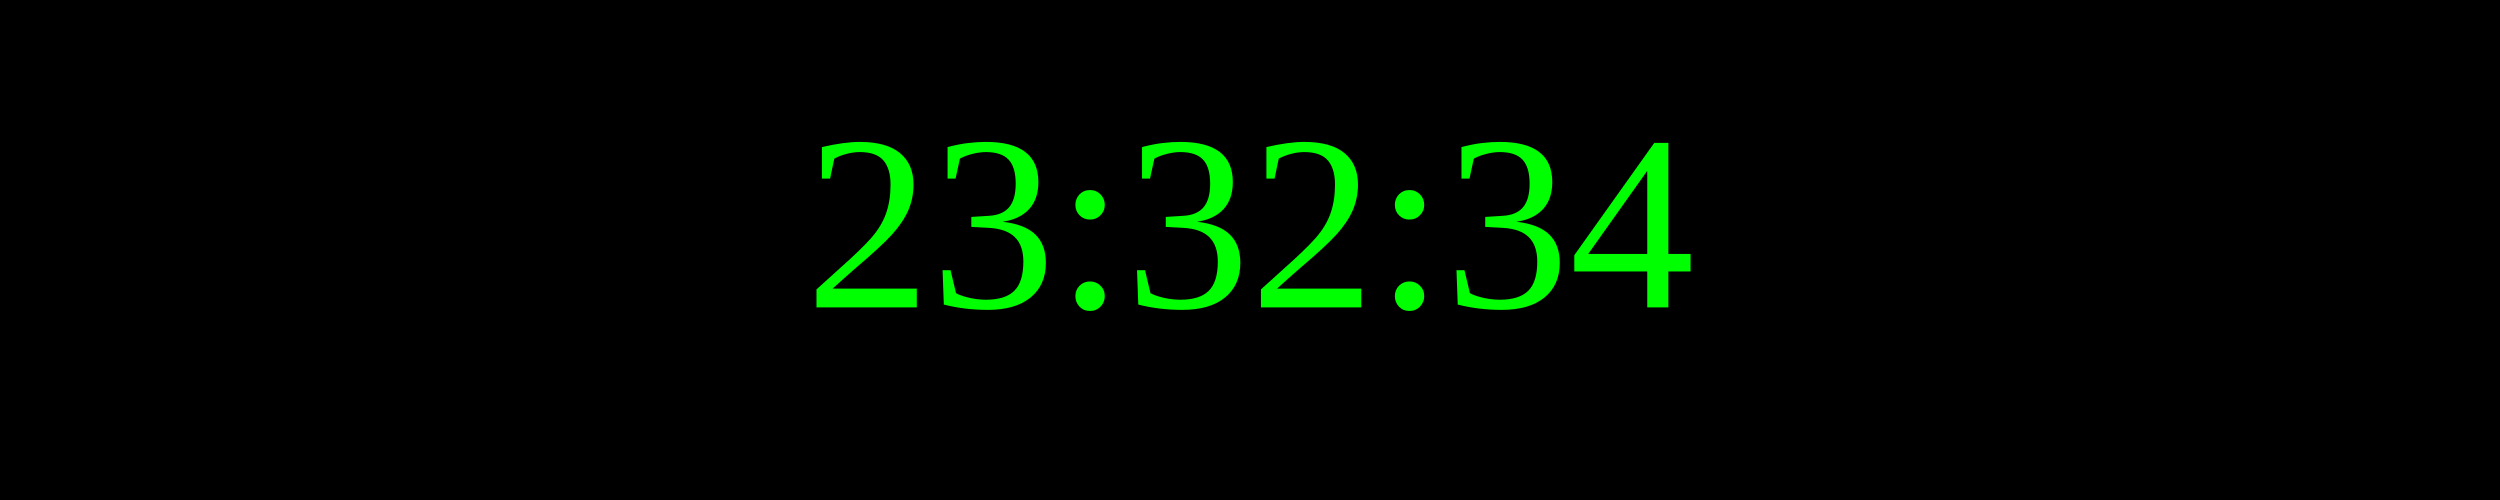
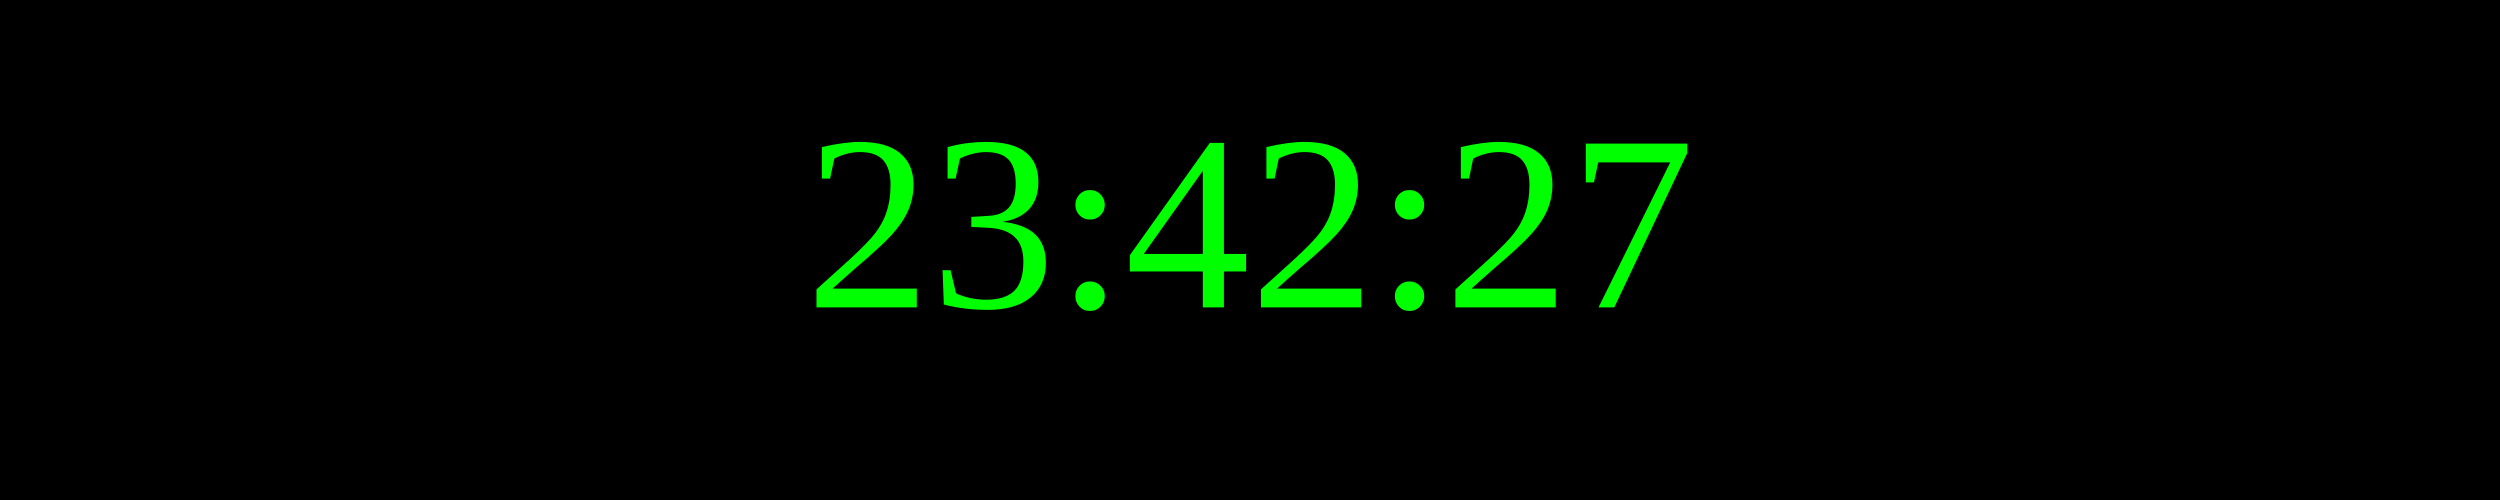
<svg xmlns="http://www.w3.org/2000/svg" width="250" height="50">
  <rect width="100%" height="100%" fill="black" />
  <text x="50%" y="50%" font-size="25" fill="lime" text-anchor="middle" dominant-baseline="middle">
- 23:32:34
+ 23:42:27
</text>
</svg>
